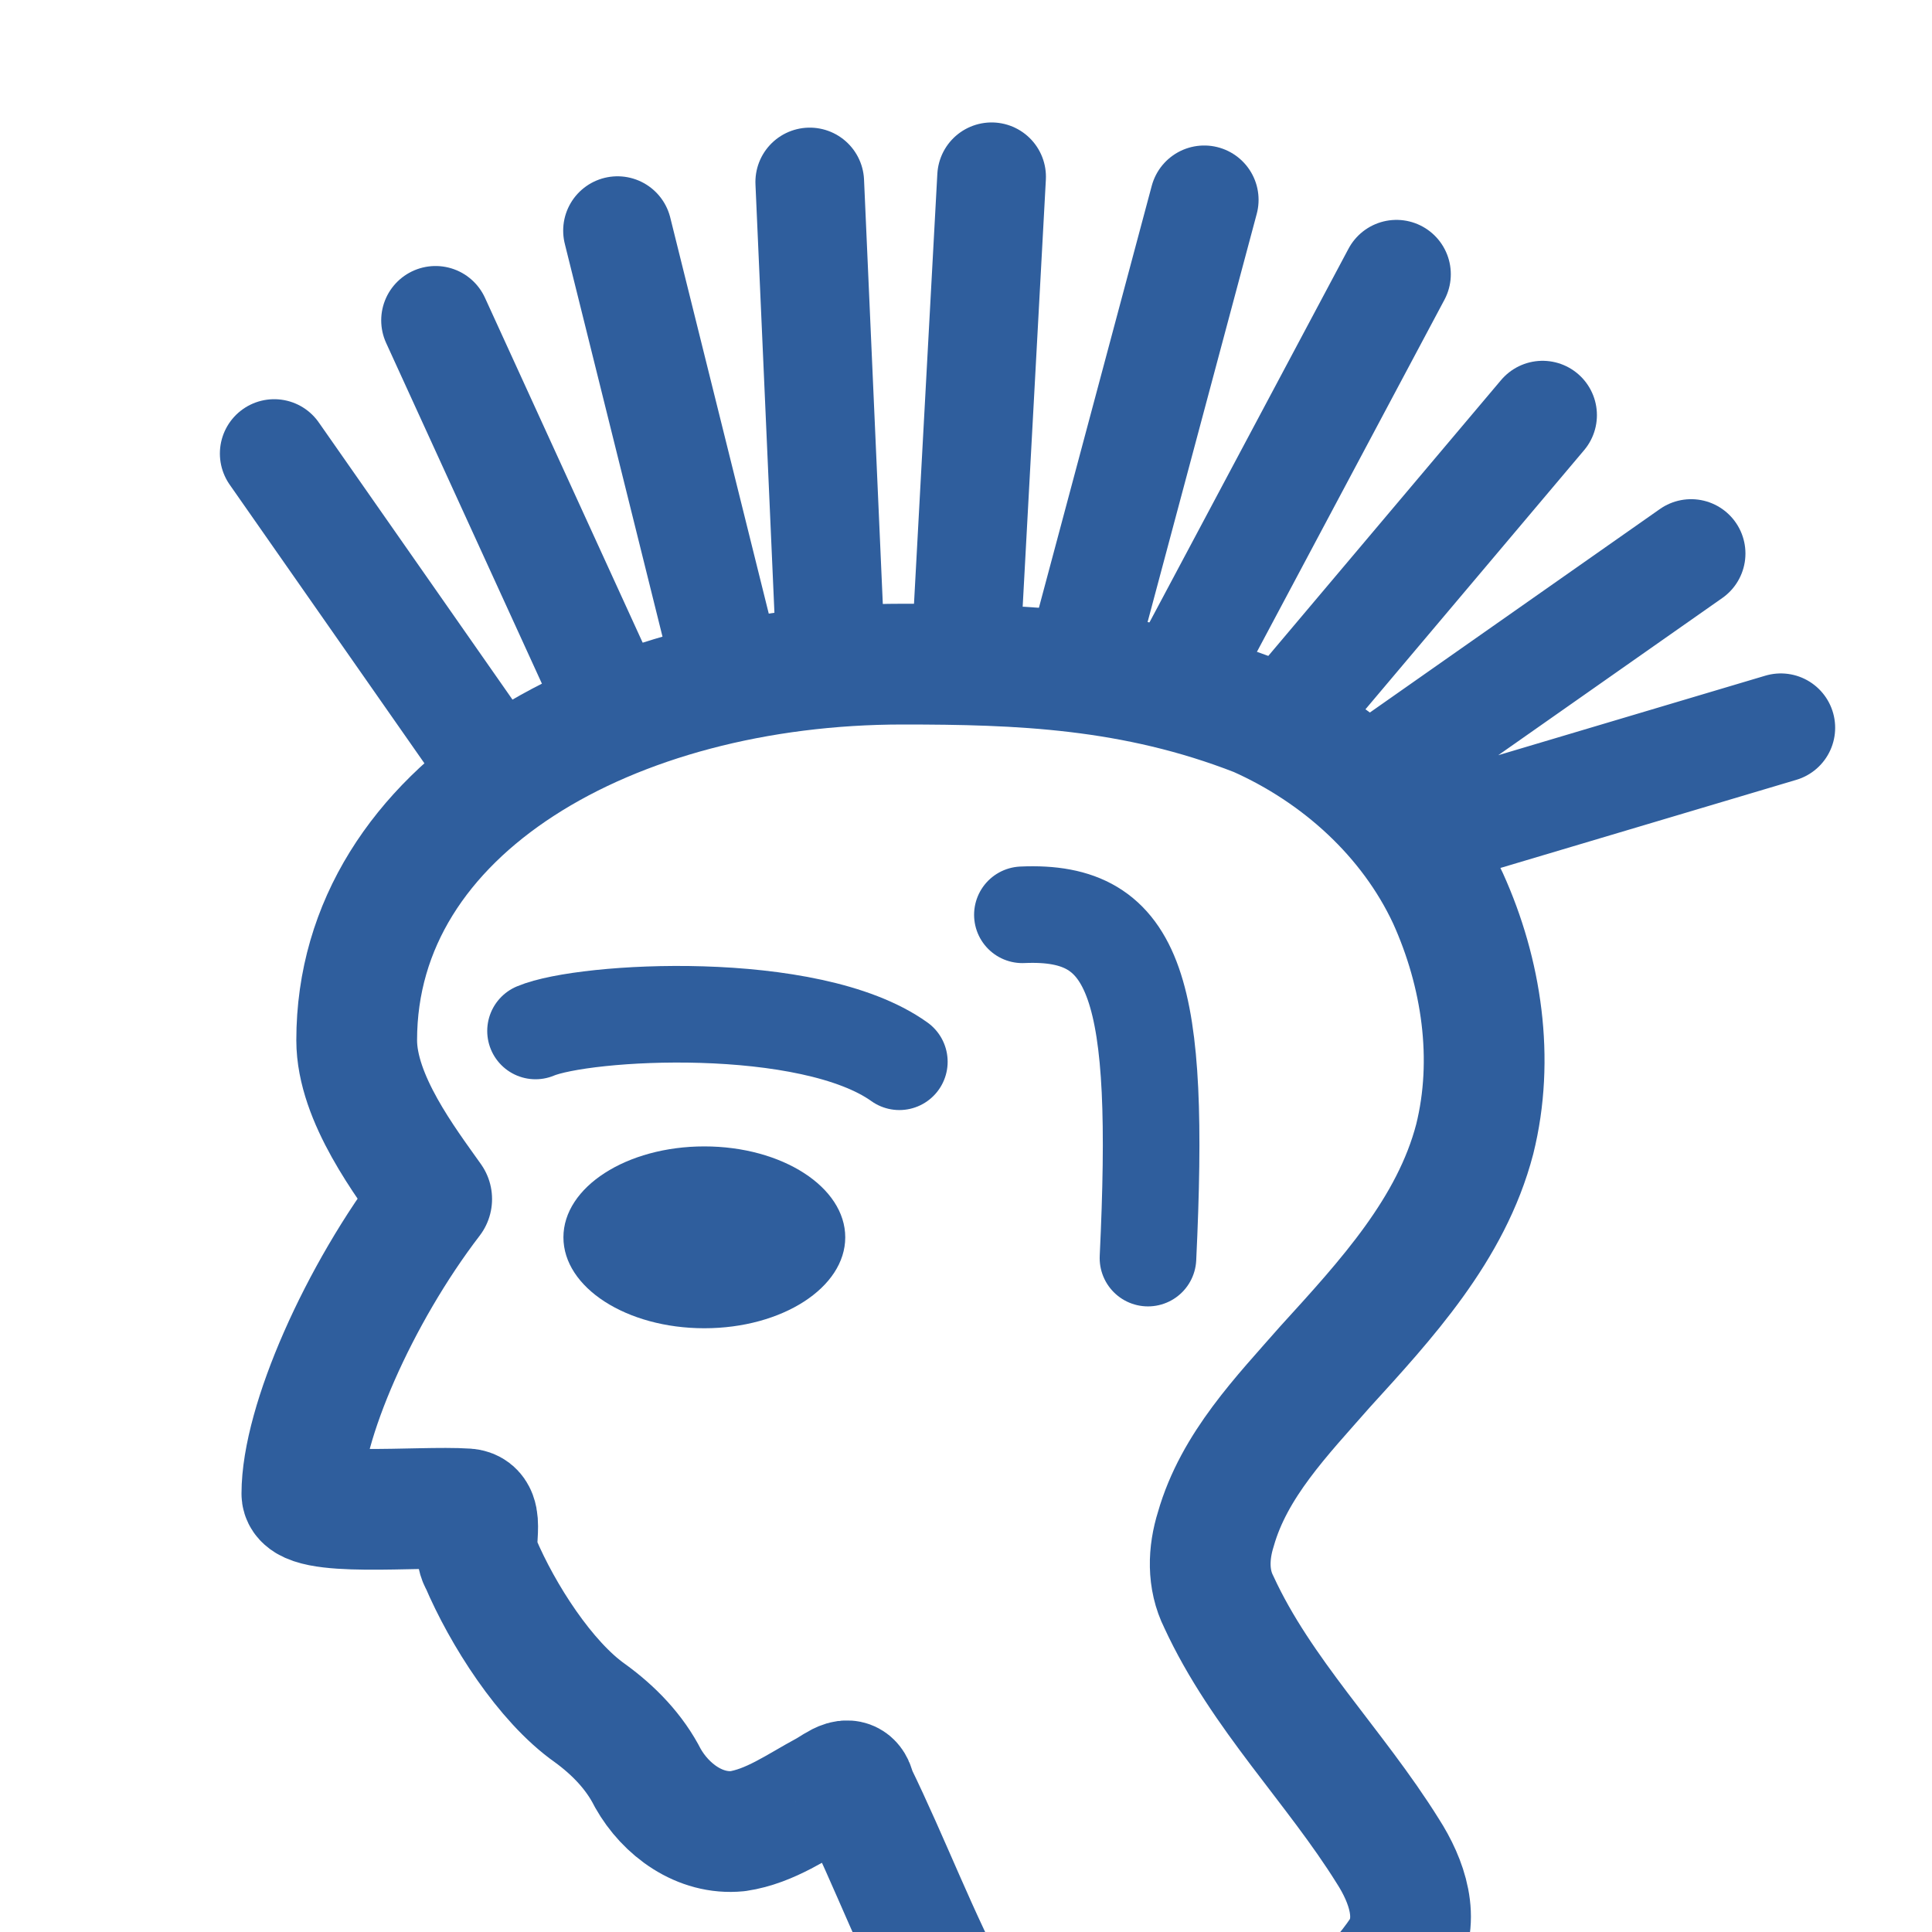
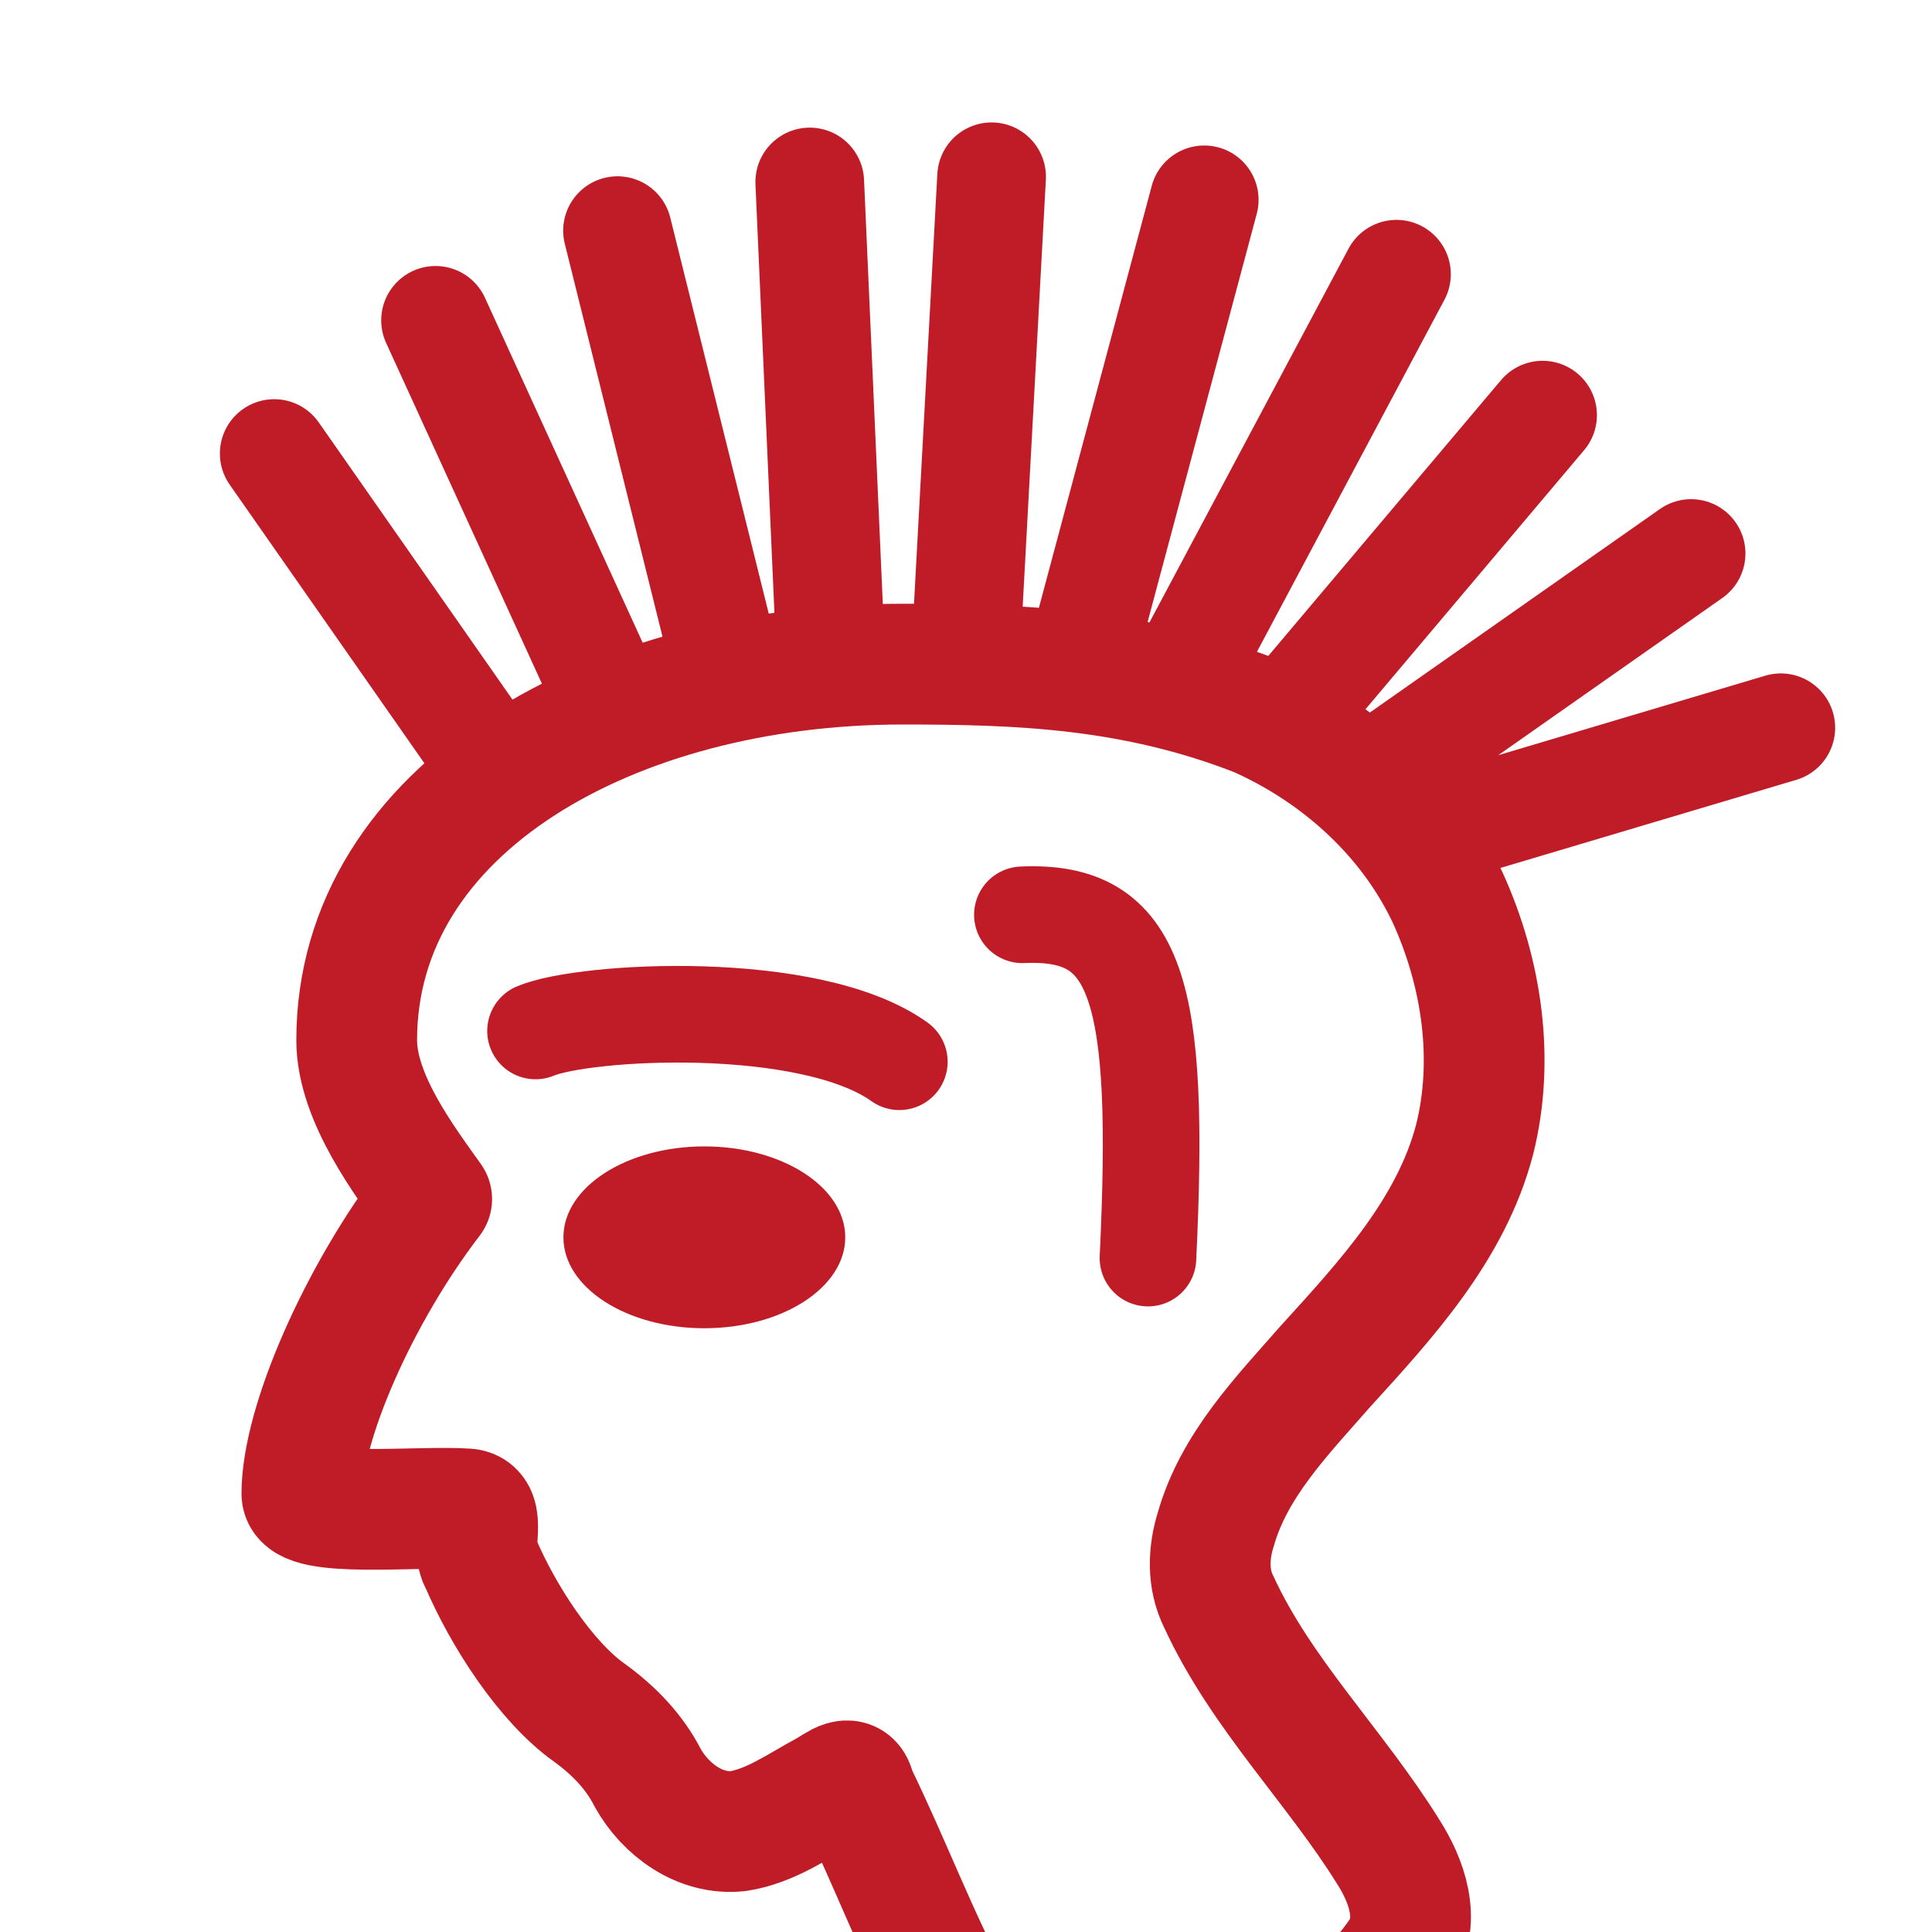
<svg xmlns="http://www.w3.org/2000/svg" width="16" height="16" viewBox="0 0 16 16" version="1.1" id="svg5" xml:space="preserve">
  <defs id="defs2" />
  <g id="layer1">
-     <path style="color:#000000;fill:none;stroke:#2f5e9d;stroke-width:1;stroke-linejoin:round;stroke-dasharray:none" d="m 7.476,5.5 c -2.399,0 -4.522,1.192 -4.522,3.115 0,0.483 0.409,1.015 0.621,1.315 -0.605,0.789 -1.075,1.862 -1.075,2.44 0,0.204 0.963,0.099 1.365,0.126 0.172,0.012 0.031,0.32 0.113,0.443 0.183,0.43 0.537,0.988 0.91,1.25 0.195,0.142 0.367,0.319 0.477,0.536 0.148,0.263 0.431,0.471 0.744,0.44 0.269,-0.04 0.497,-0.206 0.732,-0.332 0.096,-0.053 0.214,-0.164 0.243,0.005 0.29,0.593 0.52,1.214 0.834,1.796 0.192,0.354 0.411,0.716 0.744,0.955 0.226,0.155 0.52,0.178 0.777,0.093 0.475,-0.142 0.897,-0.417 1.301,-0.698 0.32,-0.234 0.639,-0.49 0.861,-0.822 0.166,-0.265 0.048,-0.589 -0.106,-0.829 -0.44,-0.707 -1.05,-1.304 -1.401,-2.066 -0.095,-0.189 -0.087,-0.406 -0.025,-0.603 C 10.22,12.133 10.617,11.726 10.971,11.322 11.478,10.765 12.018,10.182 12.213,9.434 12.378,8.771 12.271,8.057 11.992,7.44 11.676,6.762 11.09,6.234 10.411,5.932 9.387,5.532 8.436,5.5 7.476,5.5 Z" id="path7802" />
-     <path style="fill:none;stroke:#2f5e9d;stroke-width:0.8;stroke-linecap:round;stroke-linejoin:miter;stroke-dasharray:none;stroke-opacity:1" d="M 8.467,7.576 C 9.422,7.533 9.613,8.191 9.507,10.419" id="path7963" />
-     <path style="fill:none;stroke:#2f5e9d;stroke-width:0.8;stroke-linecap:round;stroke-linejoin:miter;stroke-dasharray:none;stroke-opacity:1" d="m 4.435,8.538 c 0.403,-0.17 2.271,-0.276 3.013,0.255" id="path7965" />
-     <ellipse style="opacity:1;fill:#2f5e9d;stroke:none;stroke-width:0.8;stroke-linecap:round;stroke-linejoin:round;stroke-dasharray:none;stop-color:#000000" id="path8019" cx="5.833" cy="10.247" rx="1.167" ry="0.753" />
-     <path id="path15451" style="fill:none;stroke:#2f5e9d;stroke-width:0.9;stroke-linecap:round;stroke-linejoin:miter;stroke-dasharray:none;stroke-opacity:1" d="M 8.997,5.305 9.973,1.655 M 6.027,5.581 5.114,1.91 M 11.756,6.918 14.748,6.027 M 11.374,6.43 14.005,4.584 M 10.716,5.878 12.775,3.438 M 9.825,5.538 11.565,2.271 M 8,5.369 8.212,1.464 M 6.875,5.326 6.706,1.507 M 5.072,5.857 3.607,2.653 M 4.095,6.366 2.271,3.756" />
+     <path style="color:#000000;fill:none;stroke:#c01c28;stroke-width:1;stroke-linejoin:round;stroke-dasharray:none" d="m 7.476,5.5 c -2.399,0 -4.522,1.192 -4.522,3.115 0,0.483 0.409,1.015 0.621,1.315 -0.605,0.789 -1.075,1.862 -1.075,2.44 0,0.204 0.963,0.099 1.365,0.126 0.172,0.012 0.031,0.32 0.113,0.443 0.183,0.43 0.537,0.988 0.91,1.25 0.195,0.142 0.367,0.319 0.477,0.536 0.148,0.263 0.431,0.471 0.744,0.44 0.269,-0.04 0.497,-0.206 0.732,-0.332 0.096,-0.053 0.214,-0.164 0.243,0.005 0.29,0.593 0.52,1.214 0.834,1.796 0.192,0.354 0.411,0.716 0.744,0.955 0.226,0.155 0.52,0.178 0.777,0.093 0.475,-0.142 0.897,-0.417 1.301,-0.698 0.32,-0.234 0.639,-0.49 0.861,-0.822 0.166,-0.265 0.048,-0.589 -0.106,-0.829 -0.44,-0.707 -1.05,-1.304 -1.401,-2.066 -0.095,-0.189 -0.087,-0.406 -0.025,-0.603 C 10.22,12.133 10.617,11.726 10.971,11.322 11.478,10.765 12.018,10.182 12.213,9.434 12.378,8.771 12.271,8.057 11.992,7.44 11.676,6.762 11.09,6.234 10.411,5.932 9.387,5.532 8.436,5.5 7.476,5.5 Z" id="path7802" />
+     <path style="fill:none;stroke:#c01c28;stroke-width:0.8;stroke-linecap:round;stroke-linejoin:miter;stroke-dasharray:none;stroke-opacity:1" d="M 8.467,7.576 C 9.422,7.533 9.613,8.191 9.507,10.419" id="path7963" />
+     <path style="fill:none;stroke:#c01c28;stroke-width:0.8;stroke-linecap:round;stroke-linejoin:miter;stroke-dasharray:none;stroke-opacity:1" d="m 4.435,8.538 c 0.403,-0.17 2.271,-0.276 3.013,0.255" id="path7965" />
+     <ellipse style="opacity:1;fill:#c01c28;stroke:none;stroke-width:0.8;stroke-linecap:round;stroke-linejoin:round;stroke-dasharray:none;stop-color:#000000" id="path8019" cx="5.833" cy="10.247" rx="1.167" ry="0.753" />
+     <path id="path15451" style="fill:none;stroke:#c01c28;stroke-width:0.9;stroke-linecap:round;stroke-linejoin:miter;stroke-dasharray:none;stroke-opacity:1" d="M 8.997,5.305 9.973,1.655 M 6.027,5.581 5.114,1.91 M 11.756,6.918 14.748,6.027 M 11.374,6.43 14.005,4.584 M 10.716,5.878 12.775,3.438 M 9.825,5.538 11.565,2.271 M 8,5.369 8.212,1.464 M 6.875,5.326 6.706,1.507 M 5.072,5.857 3.607,2.653 M 4.095,6.366 2.271,3.756" />
  </g>
</svg>
